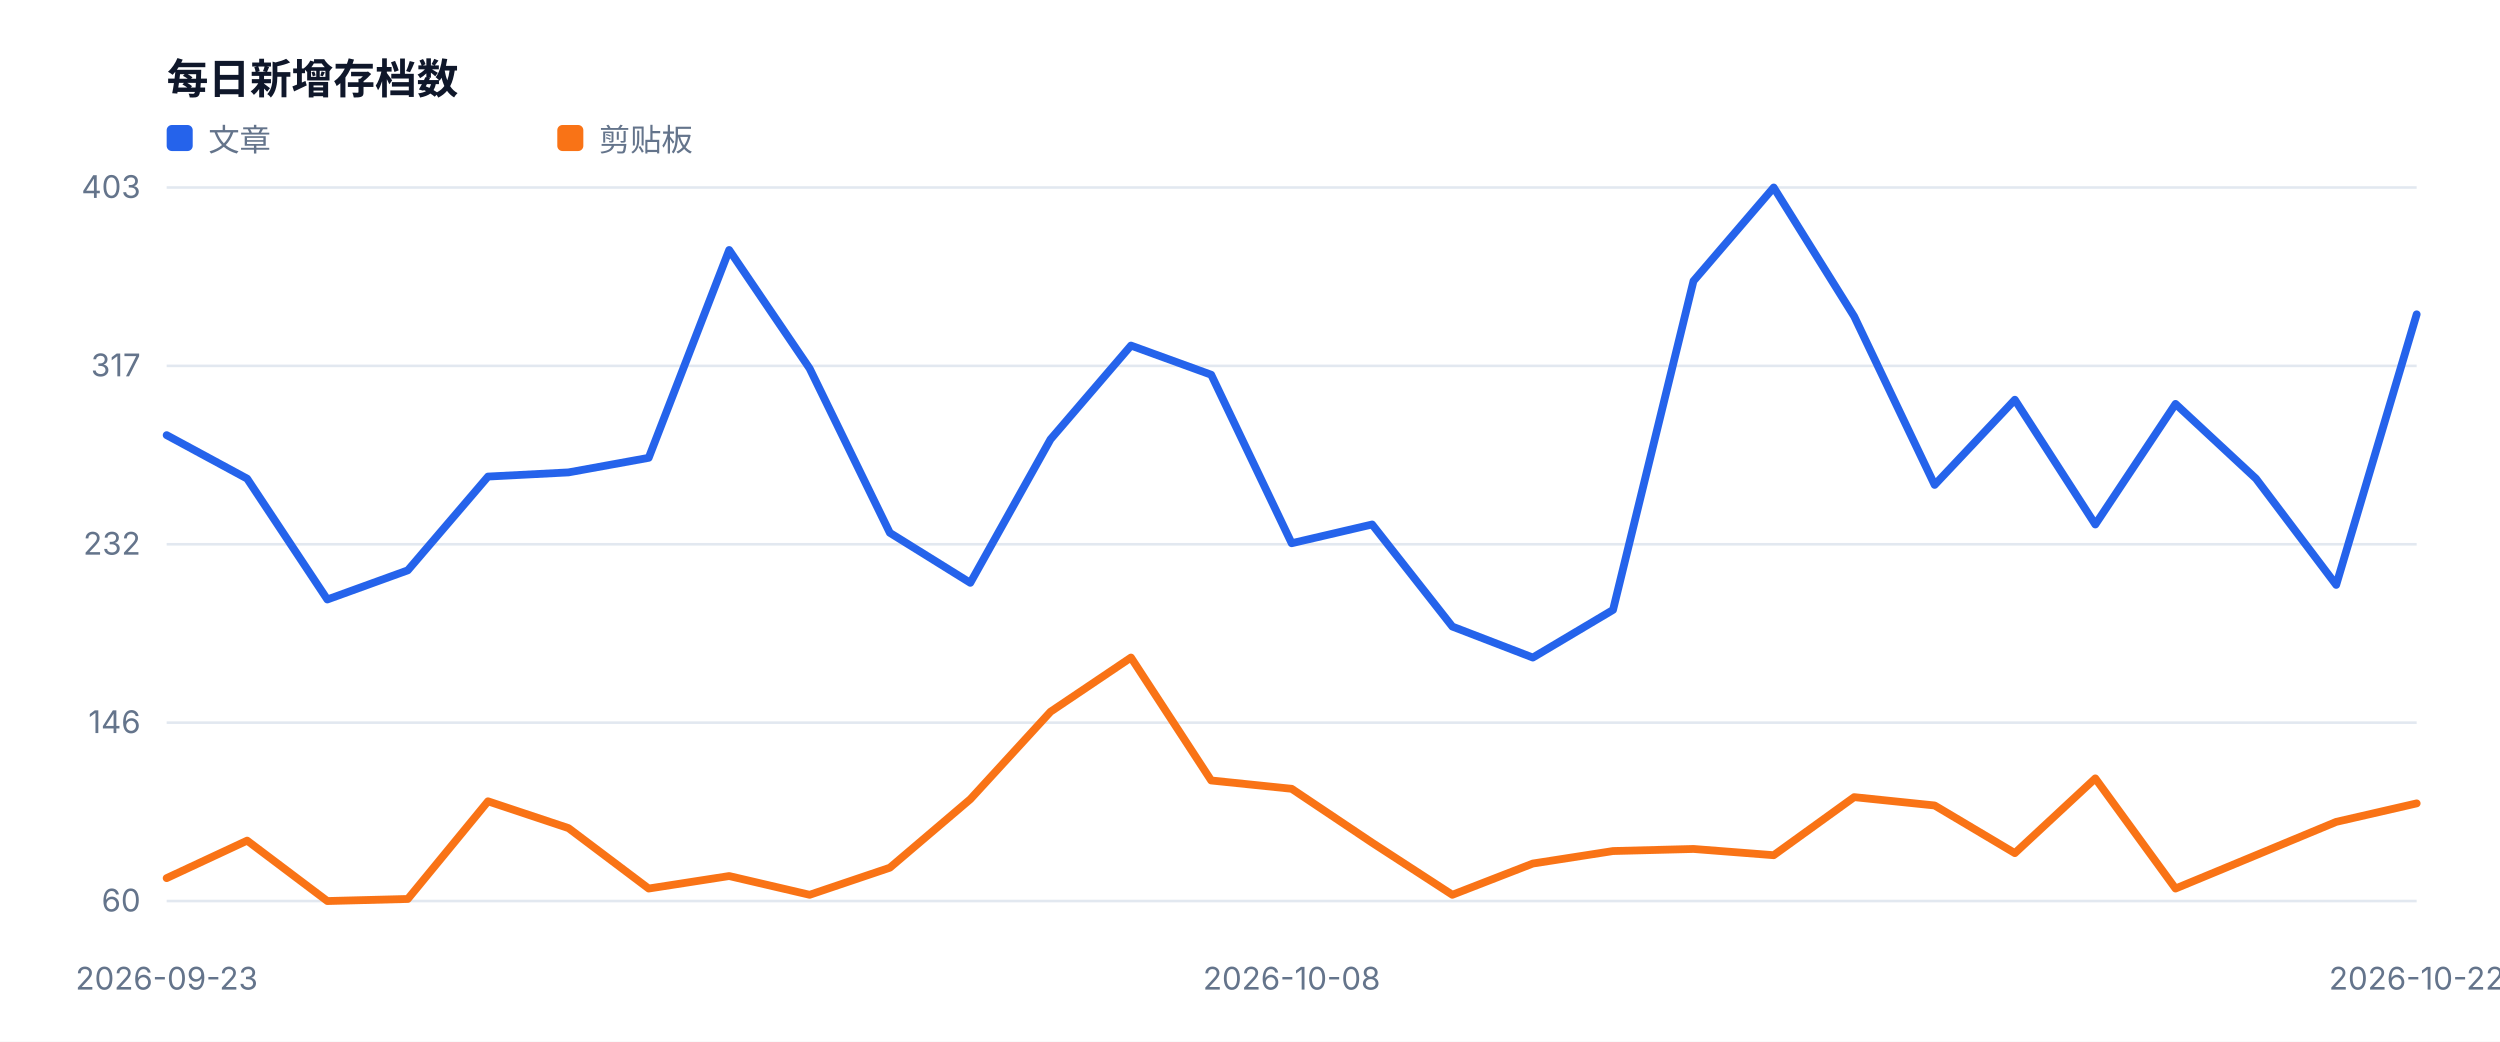
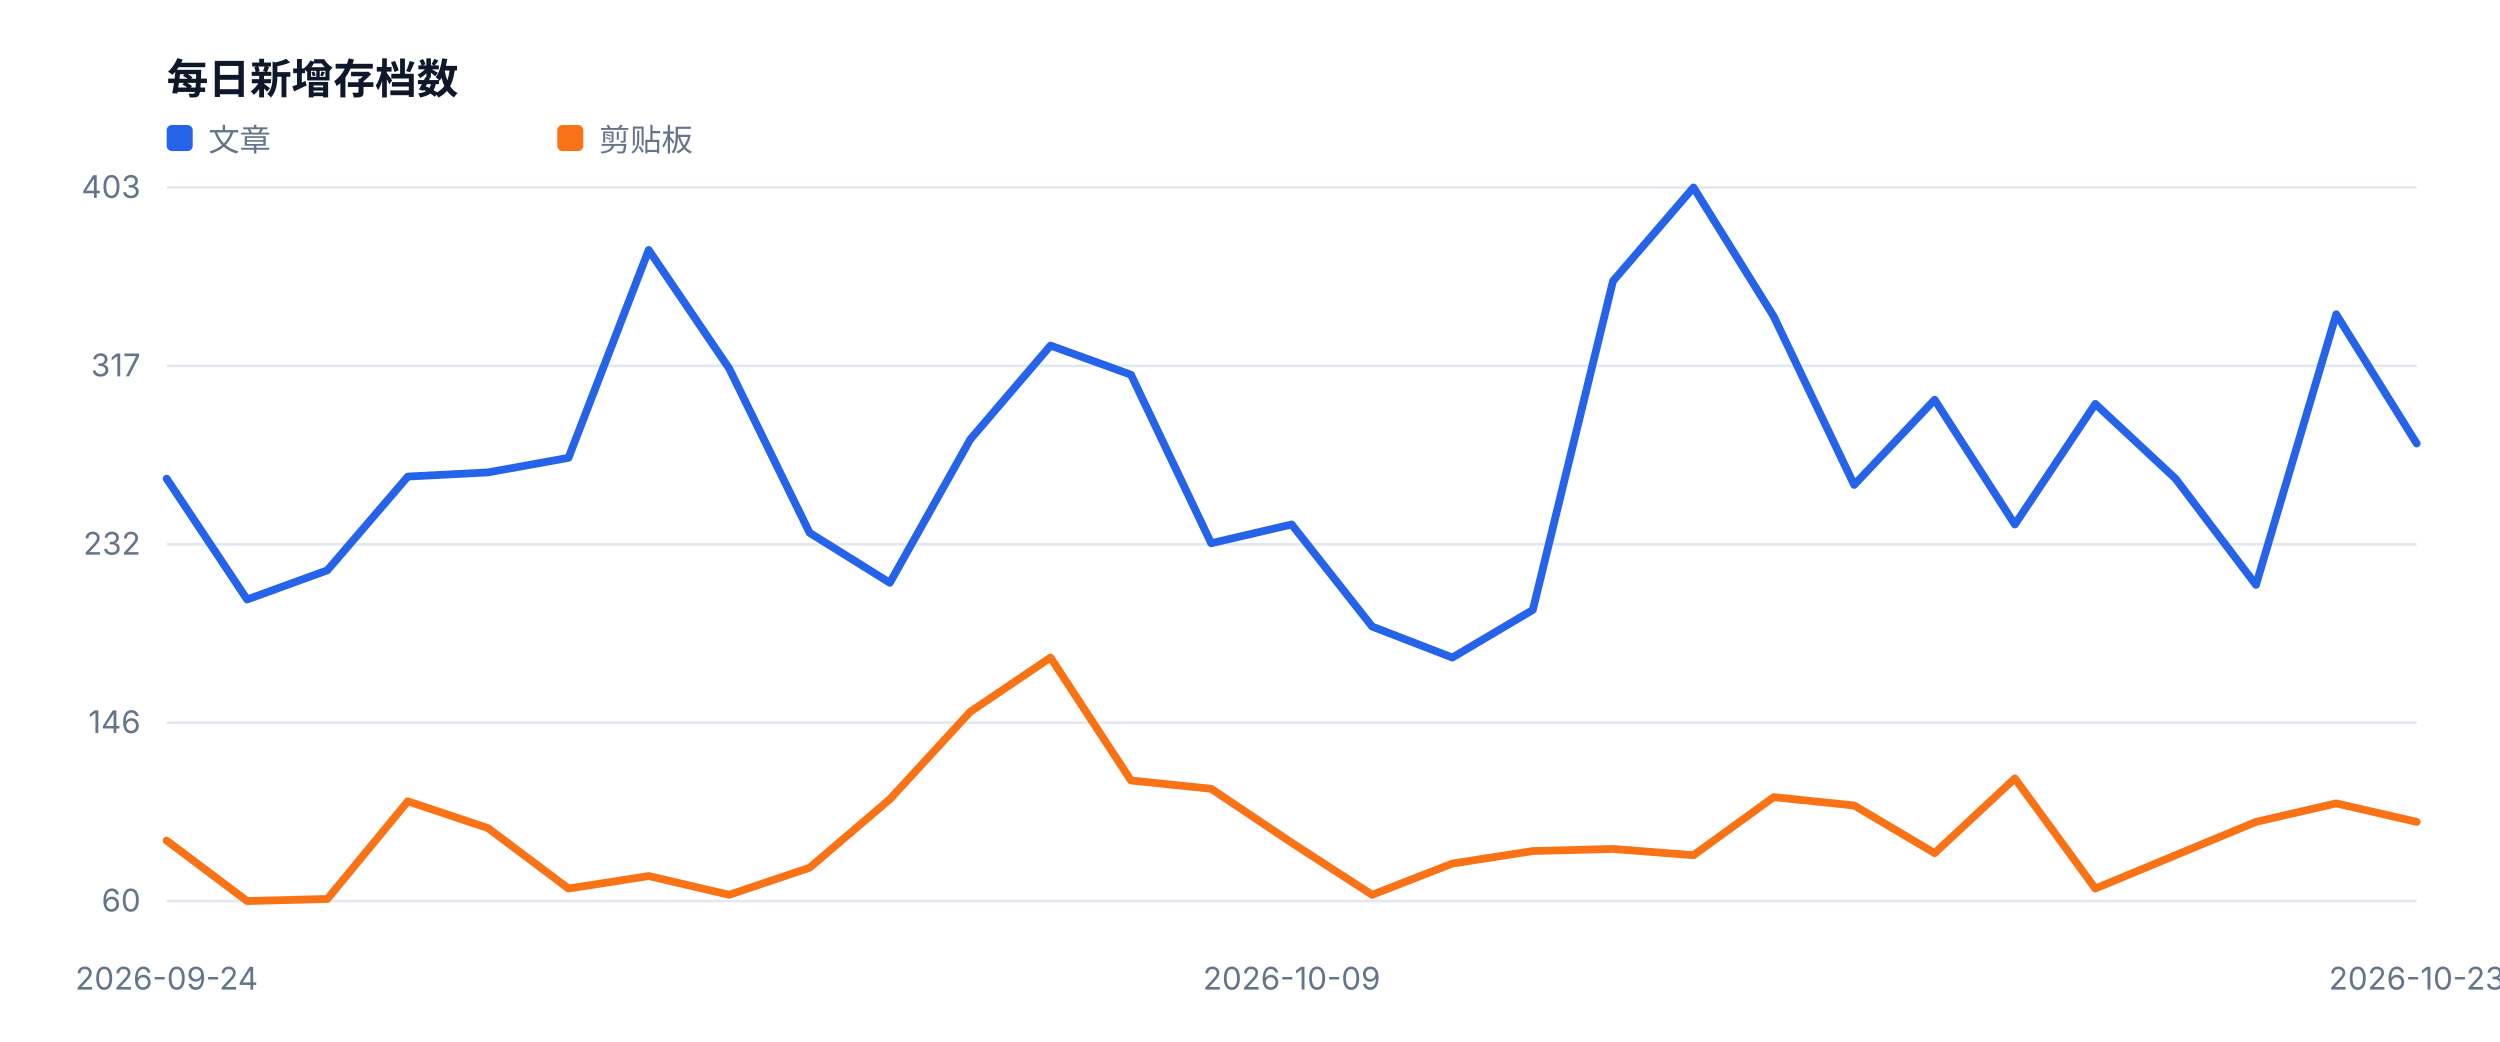
<svg xmlns="http://www.w3.org/2000/svg" width="960" height="400" viewBox="0 0 960 400" role="img">
  <style>text{font-family:-apple-system,BlinkMacSystemFont,'Segoe UI',sans-serif;fill:#334155}.muted{fill:#64748b;font-size:12px}.value{fill:#0f172a;font-size:28px;font-weight:700}.title{fill:#0f172a;font-size:16px;font-weight:700}</style>
  <rect width="100%" height="100%" fill="#ffffff" />
  <text x="64" y="36" class="title">每日新增存档数</text>
  <line x1="64" y1="346.0" x2="928" y2="346.0" stroke="#e2e8f0" />
  <text x="54" y="350.0" text-anchor="end" class="muted">60</text>
  <line x1="64" y1="277.5" x2="928" y2="277.5" stroke="#e2e8f0" />
  <text x="54" y="281.5" text-anchor="end" class="muted">146</text>
  <line x1="64" y1="209.0" x2="928" y2="209.0" stroke="#e2e8f0" />
  <text x="54" y="213.0" text-anchor="end" class="muted">232</text>
  <line x1="64" y1="140.5" x2="928" y2="140.5" stroke="#e2e8f0" />
  <text x="54" y="144.5" text-anchor="end" class="muted">317</text>
  <line x1="64" y1="72.0" x2="928" y2="72.0" stroke="#e2e8f0" />
  <text x="54" y="76.0" text-anchor="end" class="muted">403</text>
-   <text x="64.0" y="380" text-anchor="middle" class="muted">2026-09-23</text>
-   <text x="496.0" y="380" text-anchor="middle" class="muted">2026-10-08</text>
-   <text x="928.0" y="380" text-anchor="middle" class="muted">2026-10-22</text>
-   <polyline fill="none" stroke="#2563eb" stroke-width="3" stroke-linejoin="round" stroke-linecap="round" points="64.0,167.1 94.9,183.8 125.7,230.2 156.6,219.0 187.4,183.0 218.3,181.4 249.1,175.8 280.0,96.0 310.9,141.5 341.7,204.6 372.6,223.8 403.4,168.7 434.3,132.7 465.1,143.9 496.0,208.6 526.9,201.4 557.7,240.6 588.6,252.5 619.4,234.2 650.3,107.9 681.1,72.0 712.0,121.5 742.9,186.2 773.7,153.5 804.6,201.4 835.4,155.1 866.3,183.8 897.1,224.6 928.0,120.7" />
+   <text x="64.0" y="380" text-anchor="middle" class="muted">2026-09-24</text>
+   <text x="496.0" y="380" text-anchor="middle" class="muted">2026-10-09</text>
+   <text x="928.0" y="380" text-anchor="middle" class="muted">2026-10-23</text>
+   <polyline fill="none" stroke="#2563eb" stroke-width="3" stroke-linejoin="round" stroke-linecap="round" points="64.0,183.8 94.9,230.2 125.7,219.0 156.6,183.0 187.4,181.4 218.3,175.8 249.1,96.0 280.0,141.5 310.9,204.6 341.7,223.8 372.6,168.7 403.4,132.7 434.3,143.9 465.1,208.6 496.0,201.4 526.9,240.6 557.7,252.5 588.6,234.2 619.4,107.9 650.3,72.0 681.1,121.5 712.0,186.2 742.9,153.5 773.7,201.4 804.6,155.1 835.4,183.8 866.3,224.6 897.1,120.7 928.0,170.3" />
  <rect x="64" y="48" width="10" height="10" fill="#2563eb" rx="2" />
  <text x="80" y="58" class="muted">文章</text>
-   <polyline fill="none" stroke="#f97316" stroke-width="3" stroke-linejoin="round" stroke-linecap="round" points="64.0,337.2 94.9,322.8 125.7,346.0 156.6,345.2 187.4,307.7 218.3,318.0 249.1,341.2 280.0,336.4 310.9,343.6 341.7,333.2 372.6,306.9 403.4,273.3 434.3,252.5 465.1,299.7 496.0,302.9 526.9,323.6 557.7,343.6 588.6,331.6 619.4,326.8 650.3,326.0 681.1,328.4 712.0,306.1 742.9,309.3 773.7,327.6 804.6,298.9 835.4,341.2 866.3,328.4 897.1,315.6 928.0,308.5" />
+   <polyline fill="none" stroke="#f97316" stroke-width="3" stroke-linejoin="round" stroke-linecap="round" points="64.0,322.8 94.9,346.0 125.7,345.2 156.6,307.7 187.4,318.0 218.3,341.2 249.1,336.4 280.0,343.6 310.9,333.2 341.7,306.9 372.6,273.3 403.4,252.5 434.3,299.7 465.1,302.9 496.0,323.6 526.9,343.6 557.7,331.6 588.6,326.8 619.4,326.0 650.3,328.4 681.1,306.1 712.0,309.3 742.9,327.6 773.7,298.9 804.6,341.2 835.4,328.4 866.3,315.6 897.1,308.5 928.0,315.6" />
  <rect x="214" y="48" width="10" height="10" fill="#f97316" rx="2" />
  <text x="230" y="58" class="muted">剪贴板</text>
</svg>
